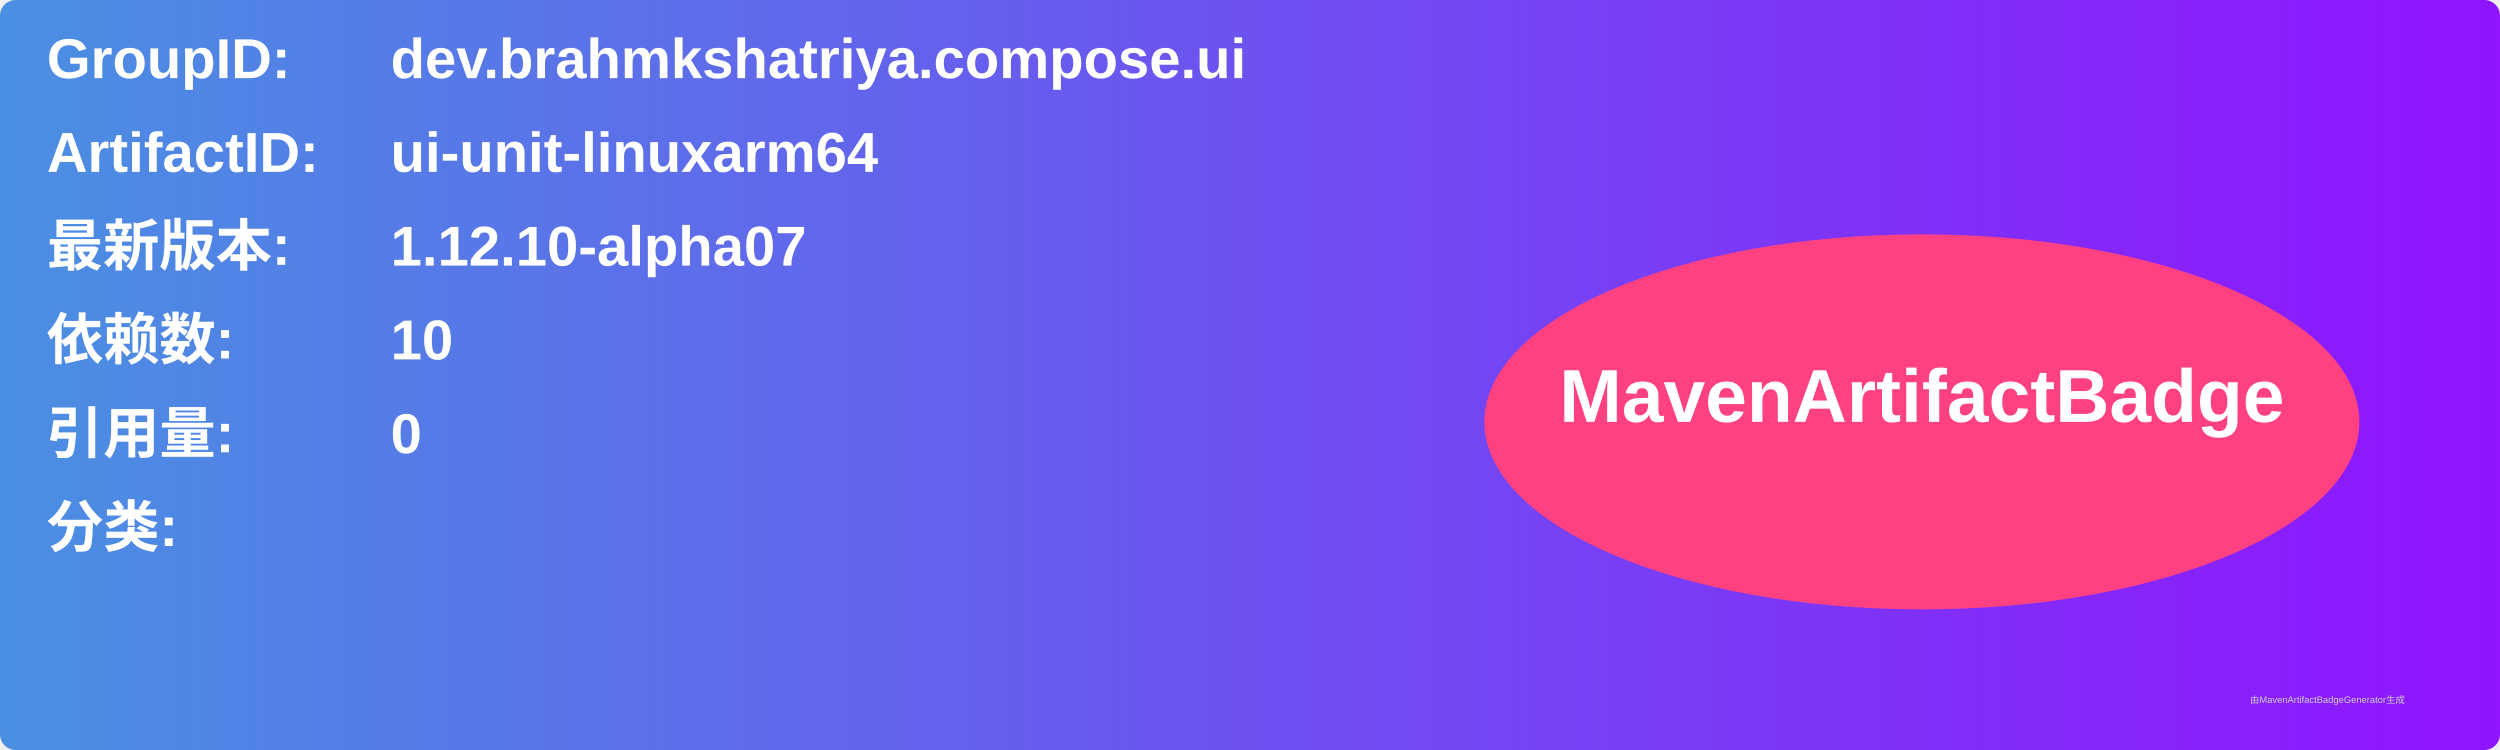
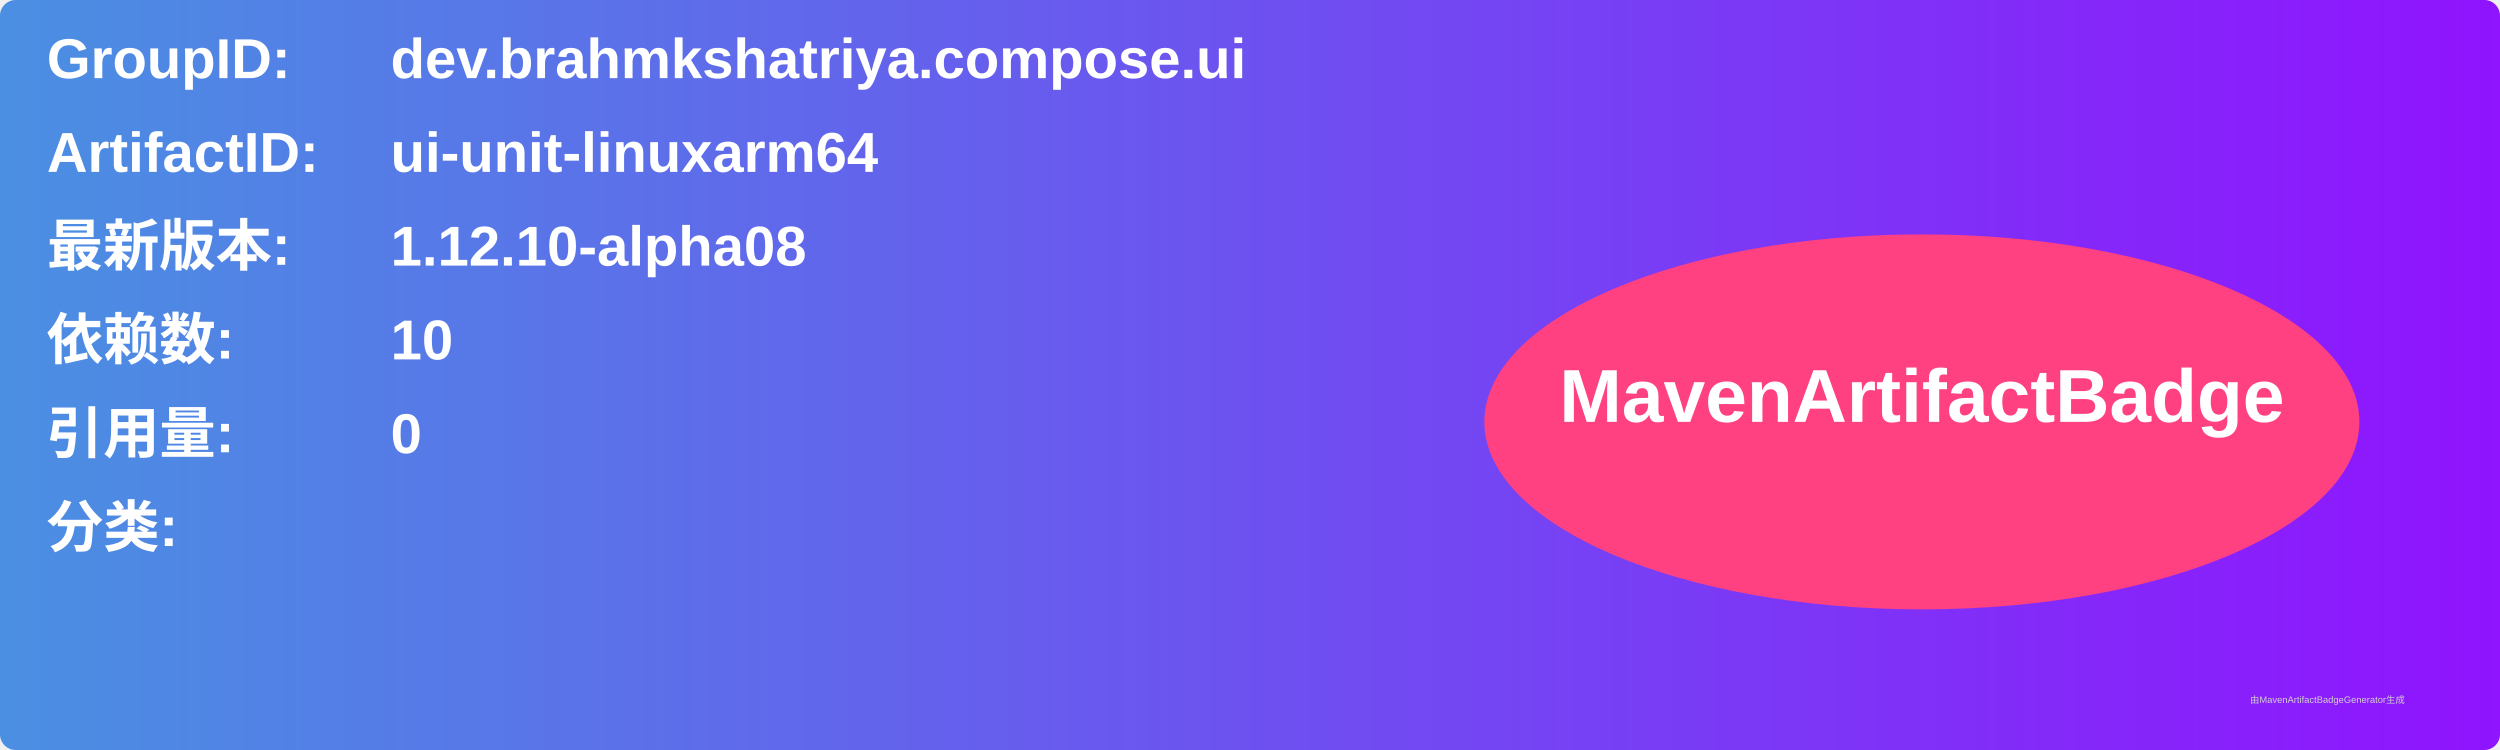
<svg xmlns="http://www.w3.org/2000/svg" width="800" height="240" viewBox="0 0 800 240">
  <linearGradient id="grad" x1="0%" y1="0%" x2="100%" y2="0%">
    <stop offset="0%" stop-color="#4a90e2" />
    <stop offset="100%" stop-color="#9013fe" />
  </linearGradient>
  <rect width="100%" height="100%" rx="5" ry="5" fill="url(#grad)" />
  <g transform="translate(15, 15)">
    <text x="0" y="10" font-family="Arial" font-size="18" fill="white" font-weight="bold" width="260">GroupID:</text>
    <text x="110" y="10" font-family="Arial" font-size="18" fill="white" font-weight="bold" width="460">dev.brahmkshatriya.compose.ui</text>
    <text x="0" y="40" font-family="Arial" font-size="18" fill="white" font-weight="bold" width="260">ArtifactID:</text>
    <text x="110" y="40" font-family="Arial" font-size="18" fill="white" font-weight="bold" width="460">ui-unit-linuxarm64</text>
    <text x="0" y="70" font-family="Arial" font-size="18" fill="white" font-weight="bold">最新版本:</text>
    <text x="110" y="70" font-family="Arial" font-size="18" fill="white" font-weight="bold">
-       <tspan font-weight="bold">1.12.10-alpha07</tspan>
+       <tspan font-weight="bold">1.12.10-alpha08</tspan>
    </text>
    <text x="0" y="100" font-family="Arial" font-size="18" fill="white" font-weight="bold">依赖数: </text>
    <text x="110" y="100" font-family="Arial" font-size="18" fill="white">
      <tspan font-weight="bold">10</tspan>
    </text>
    <text x="0" y="130" font-family="Arial" font-size="18" fill="white" font-weight="bold">引用量: </text>
    <text x="110" y="130" font-family="Arial" font-size="18" fill="white">
      <tspan font-weight="bold">0</tspan>
    </text>
    <text x="0" y="160" font-family="Arial" font-size="18" fill="white" font-weight="bold">分类:</text>
    <text x="10" y="190" font-family="Arial" font-size="10" fill="white">
      <tspan font-weight="bold" />
    </text>
    <ellipse cx="600" cy="120" rx="140" ry="60" fill="#ff4081" />
    <text x="600" y="120" text-anchor="middle" font-family="Arial" font-size="24" fill="white" font-weight="bold">MavenArtifactBadge</text>
  </g>
  <text x="720" y="225" font-family="Arial" font-size="3" fill="#d0d0d0">由MavenArtifactBadgeGenerator生成</text>
</svg>
